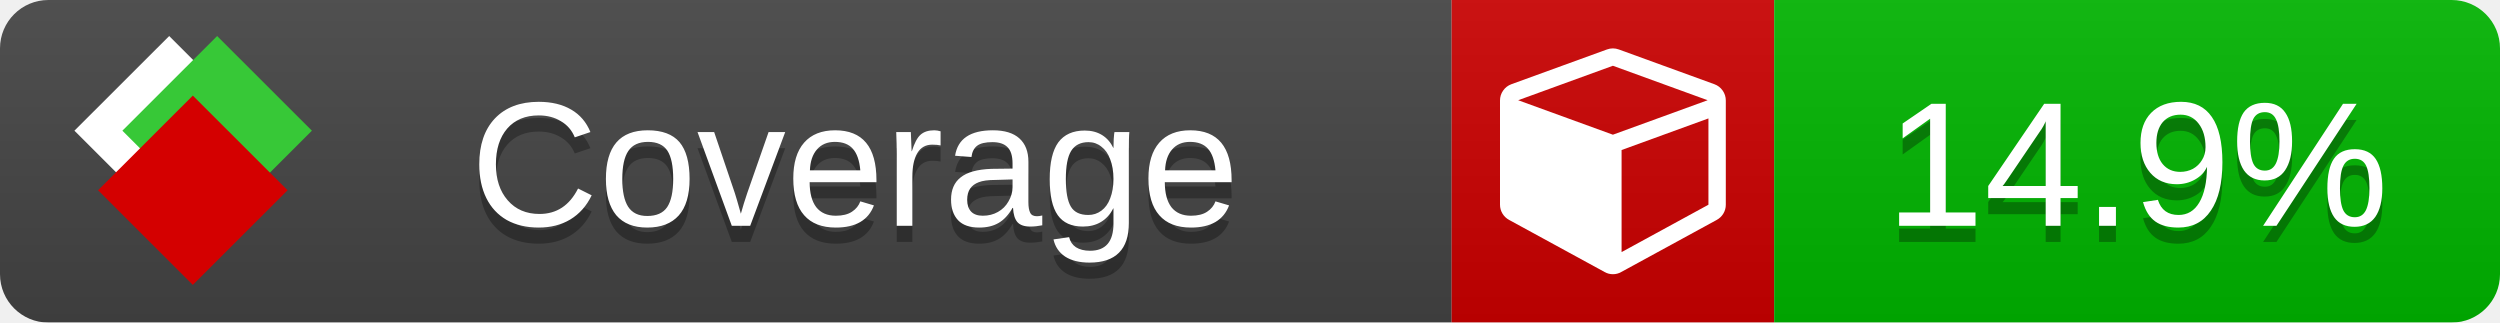
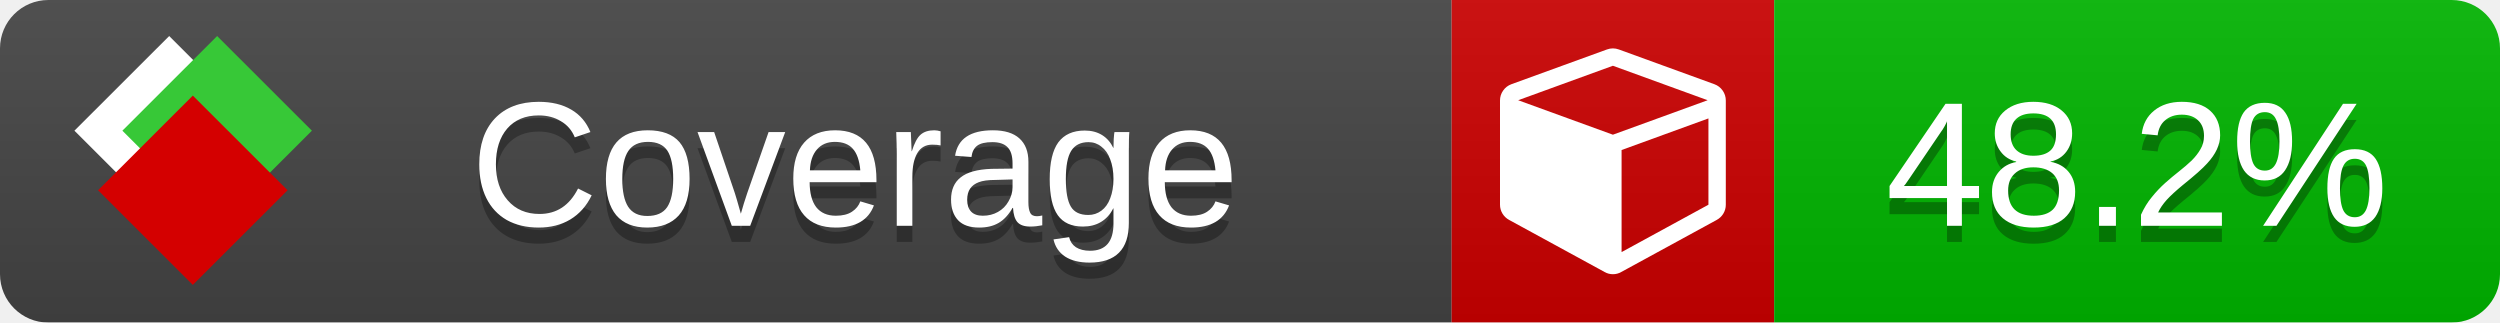
<svg xmlns="http://www.w3.org/2000/svg" xmlns:xlink="http://www.w3.org/1999/xlink" width="155" height="20">
  <style type="text/css">
          
            @keyframes fade1 {
                0% { visibility: visible; opacity: 1; }
               23% { visibility: visible; opacity: 1; }
               25% { visibility: hidden; opacity: 0; }
               48% { visibility: hidden; opacity: 0; }
               50% { visibility: hidden; opacity: 0; }
               73% { visibility: hidden; opacity: 0; }
               75% { visibility: hidden; opacity: 0; }
               98% { visibility: hidden; opacity: 0; }
              100% { visibility: visible; opacity: 1; }
            }
            @keyframes fade2 {
                0% { visibility: hidden; opacity: 0; }
               23% { visibility: hidden; opacity: 0; }
               25% { visibility: visible; opacity: 1; }
               48% { visibility: visible; opacity: 1; }
               50% { visibility: hidden; opacity: 0; }
               73% { visibility: hidden; opacity: 0; }
               75% { visibility: hidden; opacity: 0; }
               98% { visibility: hidden; opacity: 0; }
              100% { visibility: hidden; opacity: 0; }
            }
            @keyframes fade3 {
                0% { visibility: hidden; opacity: 0; }
               23% { visibility: hidden; opacity: 0; }
               25% { visibility: hidden; opacity: 0; }
               48% { visibility: hidden; opacity: 0; }
               50% { visibility: visible; opacity: 1; }
               73% { visibility: visible; opacity: 1; }
               75% { visibility: hidden; opacity: 0; }
               98% { visibility: hidden; opacity: 0; }
              100% { visibility: hidden; opacity: 0; }
            }
            @keyframes fade4 {
                0% { visibility: hidden; opacity: 0; }
               23% { visibility: hidden; opacity: 0; }
               25% { visibility: hidden; opacity: 0; }
               48% { visibility: hidden; opacity: 0; }
               50% { visibility: hidden; opacity: 0; }
               73% { visibility: hidden; opacity: 0; }
               75% { visibility: visible; opacity: 1; }
               98% { visibility: visible; opacity: 1; }
              100% { visibility: hidden; opacity: 0; }
            }
            .linecoverage {
                animation-duration: 15s;
                animation-name: fade1;
                animation-iteration-count: infinite;
            }
            .branchcoverage {
                animation-duration: 15s;
                animation-name: fade2;
                animation-iteration-count: infinite;
            }
            .methodcoverage {
                animation-duration: 15s;
                animation-name: fade3;
                animation-iteration-count: infinite;
            }
            .fullmethodcoverage {
                animation-duration: 15s;
                animation-name: fade4;
                animation-iteration-count: infinite;
            }
          
    </style>
  <defs>
    <linearGradient id="gradient" x2="0" y2="100%">
      <stop offset="0" stop-color="#bbb" stop-opacity=".1" />
      <stop offset="1" stop-opacity=".1" />
    </linearGradient>
    <linearGradient id="c">
      <stop offset="0" stop-color="#d40000" />
      <stop offset="1" stop-color="#ff2a2a" />
    </linearGradient>
    <linearGradient id="a">
      <stop offset="0" stop-color="#e0e0de" />
      <stop offset="1" stop-color="#fff" />
    </linearGradient>
    <linearGradient id="b">
      <stop offset="0" stop-color="#37c837" />
      <stop offset="1" stop-color="#217821" />
    </linearGradient>
    <linearGradient xlink:href="#a" id="e" x1="106.44" x2="69.96" y1="-11.96" y2="-46.84" gradientTransform="matrix(-.8426 -.00045 -.00045 -.8426 -94.27 -75.82)" gradientUnits="userSpaceOnUse" />
    <linearGradient xlink:href="#b" id="f" x1="56.19" x2="77.97" y1="-23.45" y2="10.62" gradientTransform="matrix(.8426 .00045 .00045 .8426 94.27 75.82)" gradientUnits="userSpaceOnUse" />
    <linearGradient xlink:href="#c" id="g" x1="79.98" x2="132.9" y1="10.79" y2="10.79" gradientTransform="matrix(.8426 .00045 .00045 .8426 94.27 75.82)" gradientUnits="userSpaceOnUse" />
    <mask id="mask">
      <rect width="155" height="20" rx="3" fill="#fff" />
    </mask>
    <g id="icon" transform="matrix(.04486 0 0 .04481 -.48 -.63)">
      <rect width="52.92" height="52.92" x="-109.72" y="-27.13" fill="url(#e)" transform="rotate(-135)" />
      <rect width="52.92" height="52.92" x="70.19" y="-39.18" fill="url(#f)" transform="rotate(45)" />
      <rect width="52.92" height="52.92" x="80.05" y="-15.74" fill="url(#g)" transform="rotate(45)" />
    </g>
  </defs>
  <g mask="url(#mask)">
    <rect x="0" y="0" width="90" height="20" fill="#444" />
    <rect x="90" y="0" width="20" height="20" fill="#c00" />
    <rect x="110" y="0" width="45" height="20" fill="#00B600" />
    <rect x="0" y="0" width="155" height="20" fill="url(#gradient)" />
  </g>
  <g>
    <path class="" fill="#fff" d="m 100.538,15.629 5.385,-2.936 v -5.351 l -5.385,1.96 z M 100,8.351 105.873,6.214 100,4.077 94.127,6.214 Z m 7,-2.12 v 6.462 q 0,0.294 -0.151,0.547 -0.151,0.252 -0.412,0.395 l -5.923,3.231 q -0.236,0.135 -0.513,0.135 -0.278,0 -0.513,-0.135 l -5.923,-3.231 Q 93.303,13.492 93.151,13.239 93,12.987 93,12.692 v -6.462 q 0,-0.337 0.194,-0.614 0.194,-0.278 0.513,-0.395 l 5.923,-2.154 q 0.185,-0.067 0.37,-0.067 0.185,0 0.37,0.067 l 5.923,2.154 q 0.32,0.118 0.513,0.395 Q 107,5.894 107,6.231 Z" />
  </g>
  <g fill="#fff" text-anchor="middle" font-family="Verdana,Arial,Geneva,sans-serif" font-size="11">
    <a xlink:href="https://github.com/danielpalme/ReportGenerator" target="_top">
      <use xlink:href="#icon" transform="translate(3,1) scale(3.5)" />
    </a>
    <text x="53" y="15" fill="#010101" fill-opacity=".3">Coverage</text>
    <text x="53" y="14" fill="#fff">Coverage</text>
-     <text class="" x="132.5" y="15" fill="#010101" fill-opacity=".3">14.9%</text>
-     <text class="" x="132.5" y="14">14.9%</text>
+     <text class="" x="132.5" y="15" fill="#010101" fill-opacity=".3">48.2%</text>
+     <text class="" x="132.5" y="14">48.2%</text>
  </g>
  <g>
    <rect class="" x="90" y="0" width="65" height="20" fill-opacity="0" />
  </g>
</svg>
